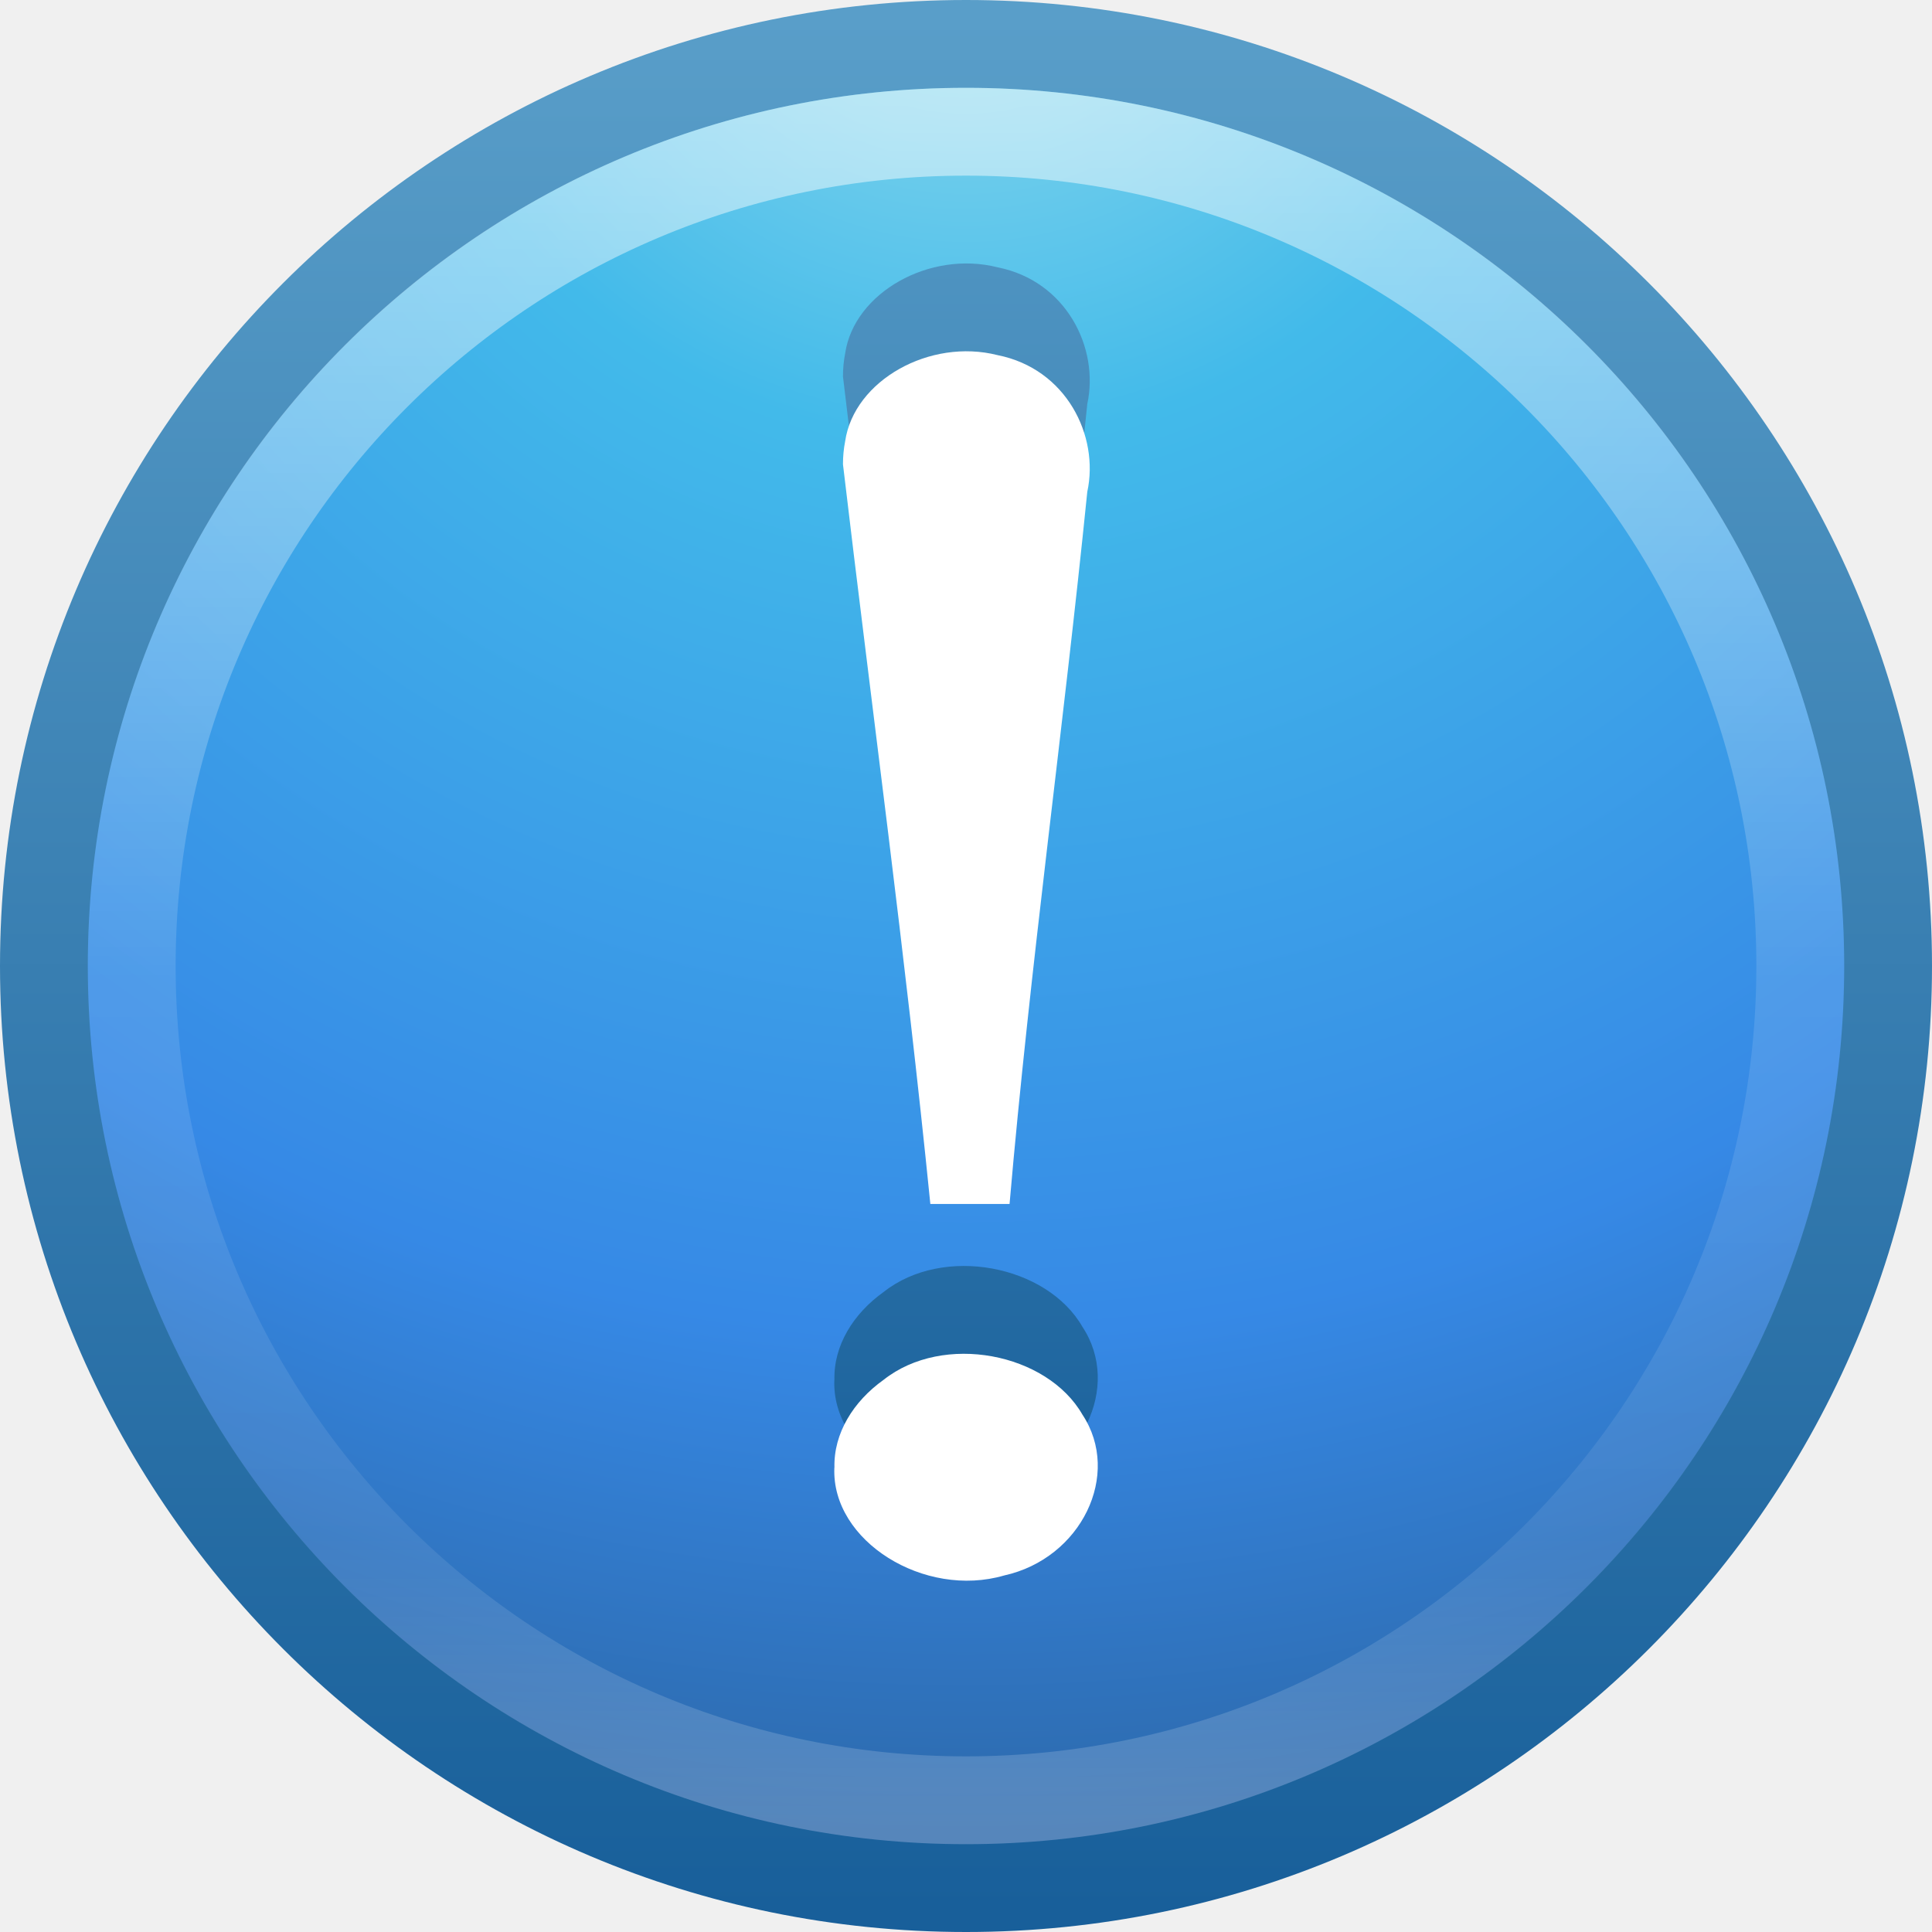
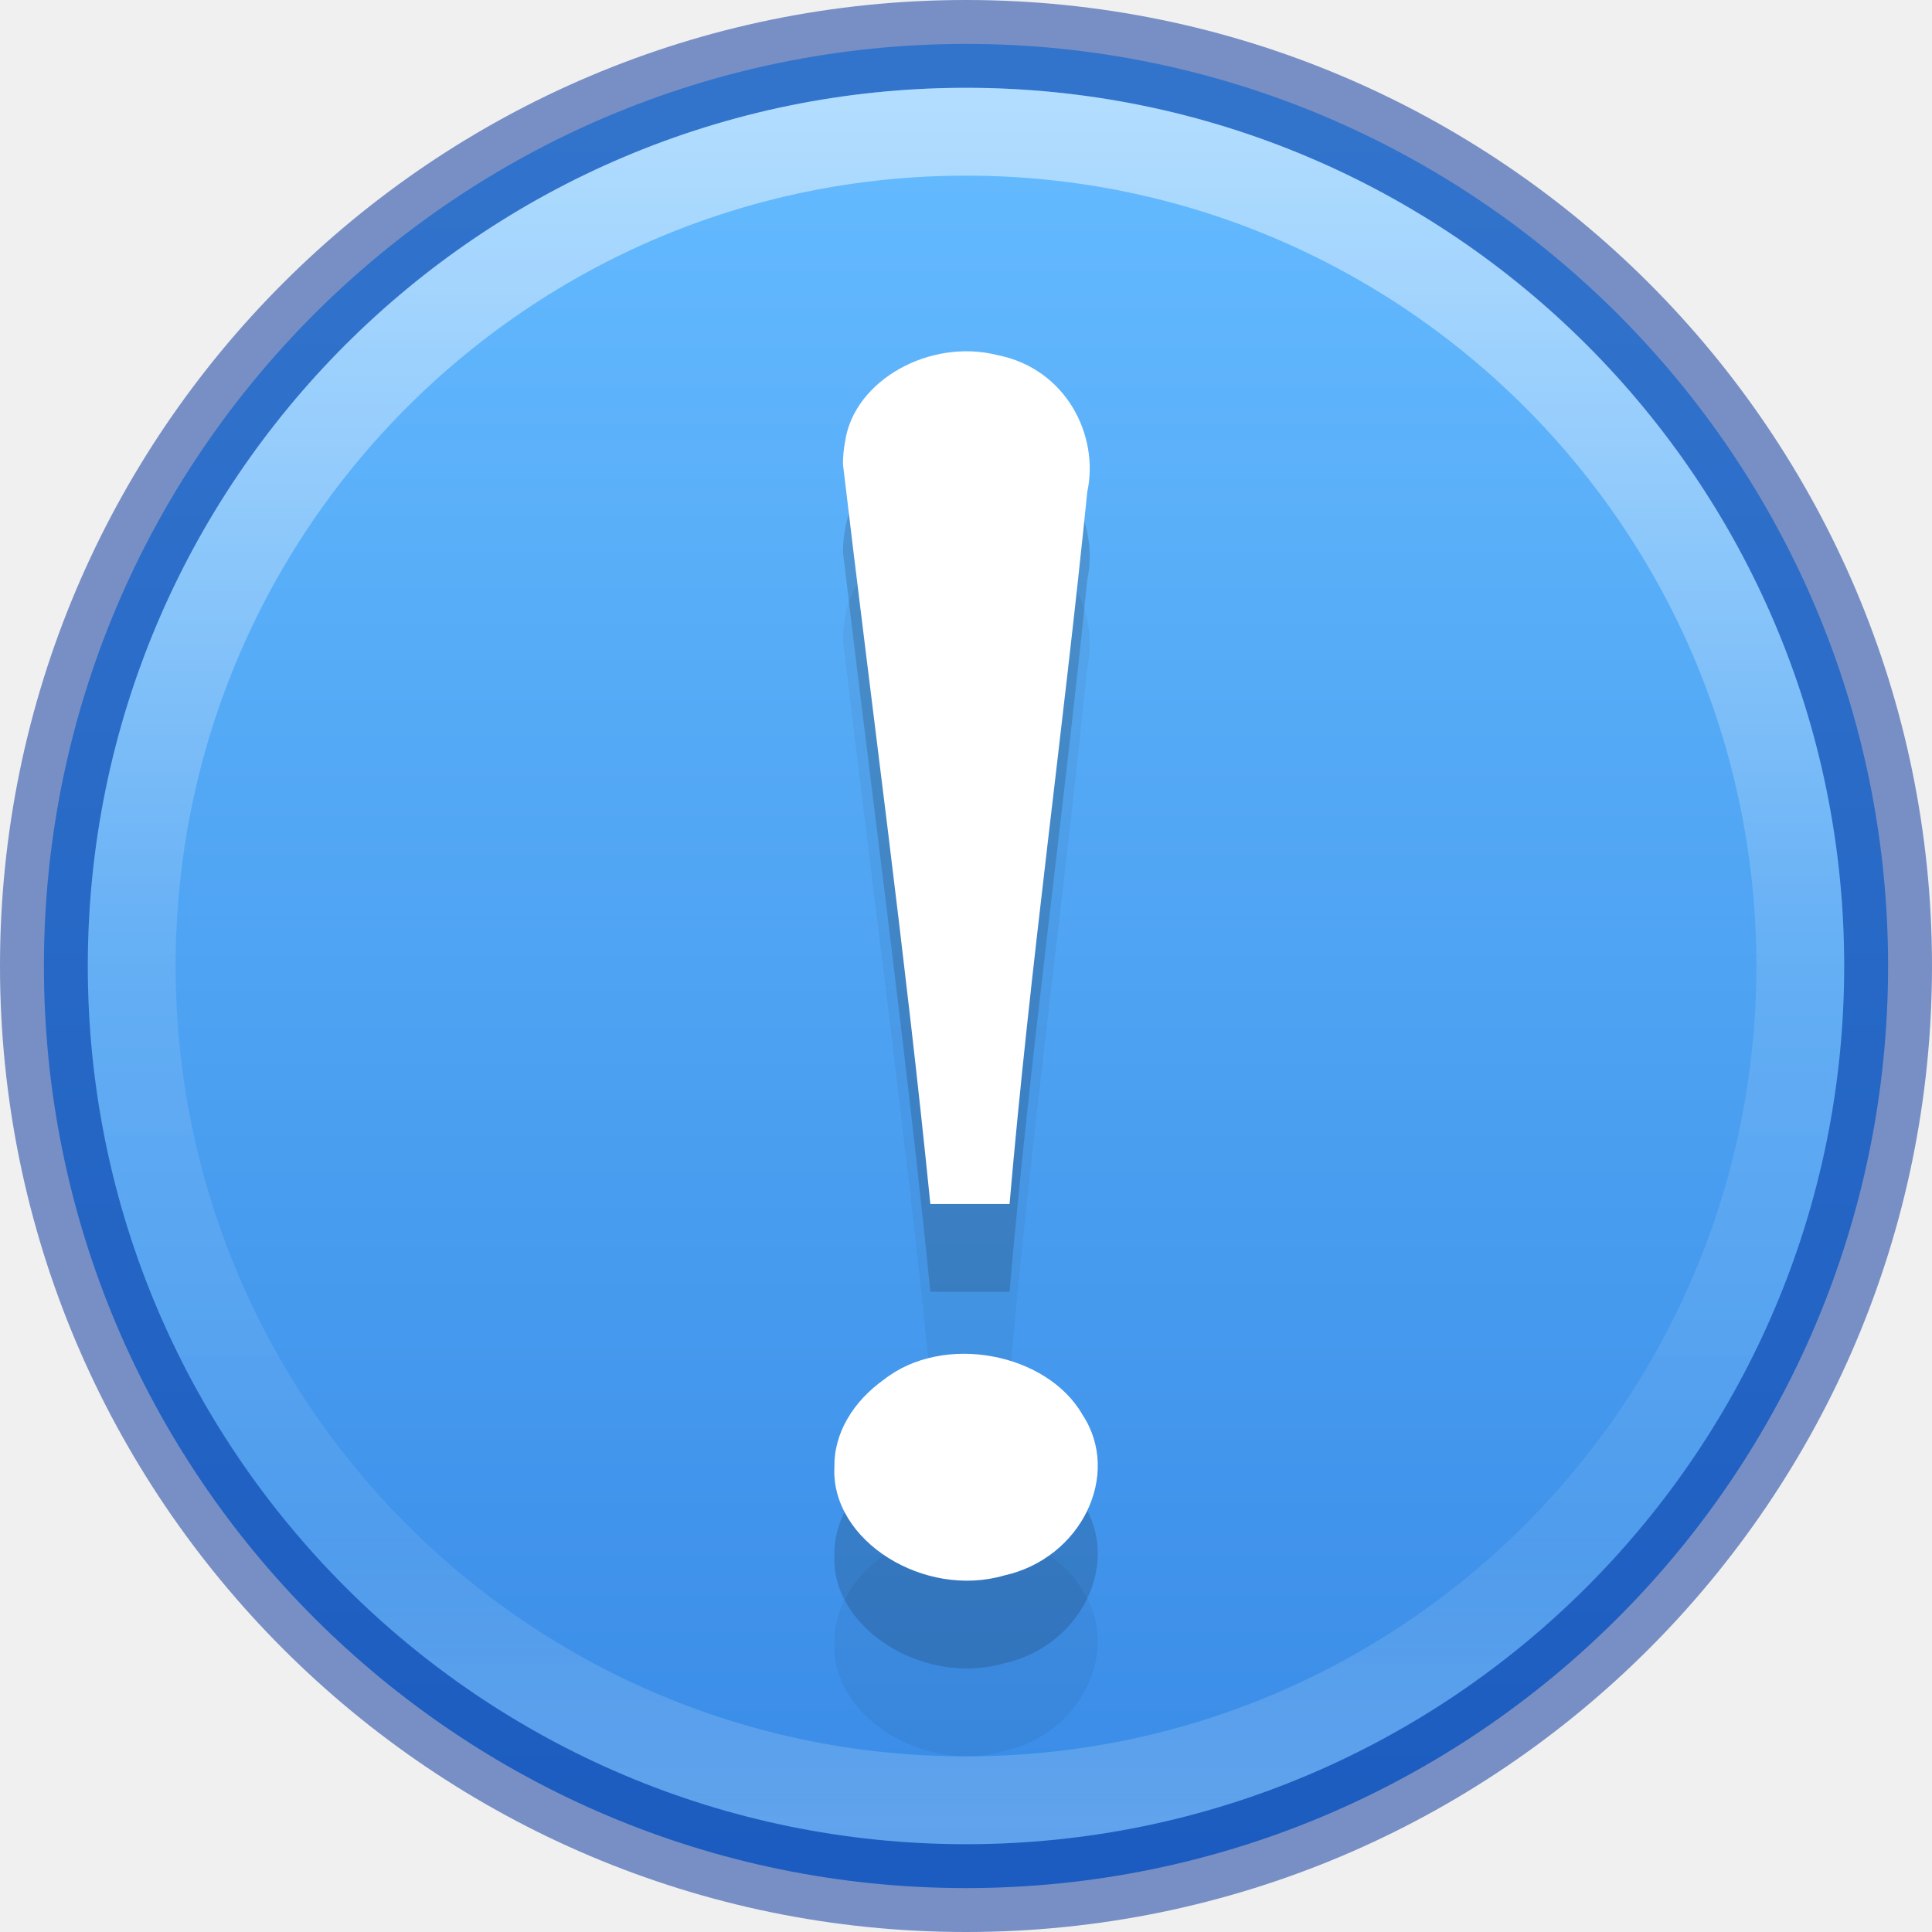
- <svg xmlns="http://www.w3.org/2000/svg" xmlns:xlink="http://www.w3.org/1999/xlink" version="1.1" width="22" height="22" id="svg3946">
-   <defs id="defs3948">
+ <svg xmlns="http://www.w3.org/2000/svg" xmlns:xlink="http://www.w3.org/1999/xlink" version="1.2" width="22" height="22" id="svg2">
+   <defs id="defs4">
    <linearGradient id="linearGradient4011">
      <stop id="stop4013" style="stop-color:#ffffff;stop-opacity:1" offset="0" />
-       <stop id="stop4015" style="stop-color:#ffffff;stop-opacity:0.235" offset="0.508" />
-       <stop id="stop4017" style="stop-color:#ffffff;stop-opacity:0.157" offset="0.835" />
+       <stop id="stop4015-3" style="stop-color:#ffffff;stop-opacity:0.235" offset="0.508" />
+       <stop id="stop4017-2" style="stop-color:#ffffff;stop-opacity:0.157" offset="0.835" />
      <stop id="stop4019" style="stop-color:#ffffff;stop-opacity:0.392" offset="1" />
    </linearGradient>
-     <linearGradient id="linearGradient3707-319-631-407-324-3-8">
-       <stop id="stop3760-7-3" style="stop-color:#185f9a;stop-opacity:1" offset="0" />
-       <stop id="stop3762-8-4" style="stop-color:#599ec9;stop-opacity:1" offset="1" />
-     </linearGradient>
-     <linearGradient id="linearGradient2867-449-88-871-390-598-476-591-434-148-57-177-3-8">
-       <stop id="stop3750-8-9" style="stop-color:#90dbec;stop-opacity:1" offset="0" />
-       <stop id="stop3752-3-2" style="stop-color:#42baea;stop-opacity:1" offset="0.262" />
-       <stop id="stop3754-7-2" style="stop-color:#3689e6;stop-opacity:1" offset="0.705" />
-       <stop id="stop3756-9-3" style="stop-color:#2b63a0;stop-opacity:1" offset="1" />
-     </linearGradient>
-     <linearGradient xlink:href="#linearGradient4011" id="linearGradient3022" gradientUnits="userSpaceOnUse" gradientTransform="matrix(0.5135135,0,0,0.5135135,-25.83613,-2.021284)" x1="71.204" y1="6.238" x2="71.204" y2="44.341" />
-     <radialGradient xlink:href="#linearGradient2867-449-88-871-390-598-476-591-434-148-57-177-3-8" id="radialGradient3029" gradientUnits="userSpaceOnUse" gradientTransform="matrix(0,1.146876,-1.213258,-3.1216191e-8,21.2518,-7.943089)" cx="6.069" cy="8.45" fx="6.069" fy="8.45" r="20" />
-     <linearGradient xlink:href="#linearGradient3707-319-631-407-324-3-8" id="linearGradient3031" gradientUnits="userSpaceOnUse" gradientTransform="matrix(0.5385115,0,0,0.5385115,-1.924275,-1.924276)" x1="24" y1="44" x2="24" y2="3.899" />
-     <linearGradient xlink:href="#linearGradient3707-319-631-407-324-3-8-8" id="linearGradient3026-6" gradientUnits="userSpaceOnUse" gradientTransform="translate(24.35593,-0.9999995)" x1="11.801" y1="19.014" x2="11.801" y2="0.864" />
-     <linearGradient id="linearGradient3707-319-631-407-324-3-8-8">
-       <stop id="stop3760-7-3-8" style="stop-color:#185f9a;stop-opacity:1" offset="0" />
-       <stop id="stop3762-8-4-4" style="stop-color:#599ec9;stop-opacity:1" offset="1" />
+     <linearGradient x1="71.204" y1="6.238" x2="71.204" y2="44.341" id="linearGradient12398-3" xlink:href="#linearGradient4011" gradientUnits="userSpaceOnUse" gradientTransform="matrix(0.5135135,0,0,0.5135135,-25.83614,-2.02128)" />
+     <linearGradient x1="2035.165" y1="3208.074" x2="2035.165" y2="3241.997" id="linearGradient11527-6-5" xlink:href="#linearGradient947-5" gradientUnits="userSpaceOnUse" gradientTransform="matrix(0.8047894,0,0,0.6016574,-1629.82,-1929.08)" />
+     <linearGradient id="linearGradient947-5">
+       <stop id="stop943-6" style="stop-color:#64baff;stop-opacity:1" offset="0" />
+       <stop id="stop945-2" style="stop-color:#3689e6;stop-opacity:1" offset="1" />
    </linearGradient>
  </defs>
-   <path style="color:#000000;fill:url(#radialGradient3029);fill-opacity:1;fill-rule:nonzero;stroke:url(#linearGradient3031);stroke-width:1;stroke-linecap:round;stroke-linejoin:round;stroke-miterlimit:4;stroke-opacity:1;stroke-dasharray:none;stroke-dashoffset:0;marker:none;visibility:visible;display:inline;overflow:visible;enable-background:accumulate" id="path2555-7" d="M 11,0.5 C 5.206,0.5 0.5,5.206 0.5,11 0.5,16.794 5.206,21.5 11,21.5 16.794,21.5 21.5,16.794 21.5,11 21.5,5.206 16.794,0.5 11,0.5 z" />
-   <path style="opacity:0.5;color:#000000;fill:none;stroke:url(#linearGradient3022);stroke-width:1;stroke-linecap:round;stroke-linejoin:round;stroke-miterlimit:4;stroke-opacity:1;stroke-dasharray:none;stroke-dashoffset:0;marker:none;visibility:visible;display:inline;overflow:visible;enable-background:accumulate" id="path8655-6" d="M 20.5,11 C 20.5,16.247 16.246,20.5 11,20.5 c -5.247,0 -9.5,-4.254 -9.5,-9.5 0,-5.247 4.253,-9.5 9.5,-9.5 5.246,0 9.5,4.253 9.5,9.5 l 0,0 z" />
-   <path style="font-size:62.458px;font-style:normal;font-variant:normal;font-weight:normal;font-stretch:normal;text-align:start;line-height:125%;writing-mode:lr-tb;text-anchor:start;fill:url(#linearGradient3026-6);fill-opacity:1;stroke:none;font-family:Georgia;color:#000000;fill-rule:nonzero;marker:none;visibility:visible;display:inline;overflow:visible;enable-background:accumulate" id="text2315-0" d="m 9.599,4.287 c 0.332,2.81 0.712,5.602 0.995,8.423 0.284,0 0.618,0 0.902,0 C 11.73,10 12.108,7.307 12.381,4.601 12.52,3.96 12.14,3.199 11.36,3.044 10.588,2.848 9.726,3.332 9.624,4.024 9.607,4.111 9.599,4.199 9.599,4.287 l -2e-6,0 z m -0.098,11.426 c -0.035,0.837 1.027,1.492 1.934,1.227 0.878,-0.194 1.341,-1.151 0.891,-1.831 -0.403,-0.703 -1.584,-0.935 -2.264,-0.397 -0.344,0.245 -0.571,0.61 -0.56,1.001 l 0,-1e-6 z" />
-   <path style="font-size:62.458px;font-style:normal;font-variant:normal;font-weight:normal;font-stretch:normal;text-align:start;line-height:125%;writing-mode:lr-tb;text-anchor:start;fill:#ffffff;fill-opacity:1;stroke:none;font-family:Georgia" id="text2315" d="m 9.599,5.287 c 0.332,2.81 0.712,5.602 0.995,8.423 0.284,0 0.618,0 0.902,0 C 11.73,11 12.108,8.307 12.381,5.601 12.52,4.96 12.14,4.199 11.36,4.044 10.588,3.848 9.726,4.332 9.624,5.024 9.607,5.111 9.599,5.199 9.599,5.287 l -2e-6,0 z m -0.098,11.426 c -0.035,0.837 1.027,1.492 1.934,1.227 0.878,-0.194 1.341,-1.151 0.891,-1.831 -0.403,-0.703 -1.584,-0.935 -2.264,-0.397 -0.344,0.245 -0.571,0.61 -0.56,1.001 l 0,-1e-6 z" />
+   <path d="M 11,0.5 C 5.206,0.5 0.5,5.206 0.5,11 0.5,16.794 5.206,21.5 11,21.5 16.794,21.5 21.5,16.794 21.5,11 21.5,5.206 16.794,0.5 11,0.5 Z" id="path2555-7-8-5-0-9" style="color:#000000;display:inline;overflow:visible;visibility:visible;opacity:0.99;fill:url(#linearGradient11527-6-5);fill-opacity:1;fill-rule:nonzero;stroke:none;stroke-width:1;marker:none;enable-background:accumulate" />
+   <path d="M 11,0.5 C 5.206,0.5 0.5,5.206 0.5,11 0.5,16.794 5.206,21.5 11,21.5 16.794,21.5 21.5,16.794 21.5,11 21.5,5.206 16.794,0.5 11,0.5 Z" id="path2555-7-8-5-1" style="color:#000000;clip-rule:nonzero;display:inline;overflow:visible;visibility:visible;opacity:0.5;isolation:auto;mix-blend-mode:normal;color-interpolation:sRGB;color-interpolation-filters:linearRGB;solid-color:#000000;solid-opacity:1;fill:none;fill-opacity:1;fill-rule:nonzero;stroke:#002e99;stroke-width:1;stroke-linecap:round;stroke-linejoin:round;stroke-miterlimit:4;stroke-dasharray:none;stroke-dashoffset:0;stroke-opacity:1;marker:none;color-rendering:auto;image-rendering:auto;shape-rendering:auto;text-rendering:auto;enable-background:accumulate" />
+   <path d="M 20.5,11 C 20.5,16.247 16.246,20.5 11,20.5 5.753,20.5 1.5,16.246 1.5,11 1.5,5.753 5.753,1.5 11,1.5 c 5.246,0 9.5,4.253 9.5,9.5 z" id="path8655-6-0-9-5-0" style="color:#000000;display:inline;overflow:visible;visibility:visible;opacity:0.5;fill:none;stroke:url(#linearGradient12398-3);stroke-width:1;stroke-linecap:round;stroke-linejoin:round;stroke-miterlimit:4;stroke-dasharray:none;stroke-dashoffset:0;stroke-opacity:1;marker:none;enable-background:accumulate" />
+   <path style="font-style:normal;font-variant:normal;font-weight:normal;font-stretch:normal;font-size:62.458px;line-height:125%;font-family:Georgia;text-align:start;writing-mode:lr-tb;text-anchor:start;opacity:0.05;fill:#000000;fill-opacity:1;stroke:none" id="path934" d="m 9.599,7.287 c 0.332,2.81 0.712,5.602 0.995,8.423 0.284,0 0.618,0 0.902,0 0.234,-2.709 0.612,-5.403 0.885,-8.109 C 12.52,6.96 12.14,6.199 11.36,6.044 10.588,5.848 9.726,6.332 9.624,7.024 c -0.017,0.087 -0.025,0.175 -0.025,0.263 h -2e-6 z m -0.098,11.426 c -0.035,0.837 1.027,1.492 1.934,1.227 0.878,-0.194 1.341,-1.151 0.891,-1.831 -0.403,-0.703 -1.584,-0.935 -2.264,-0.397 -0.344,0.245 -0.571,0.61 -0.56,1.001 z" />
+   <path style="font-style:normal;font-variant:normal;font-weight:normal;font-stretch:normal;font-size:62.458px;line-height:125%;font-family:Georgia;text-align:start;writing-mode:lr-tb;text-anchor:start;opacity:0.15;fill:#000000;fill-opacity:1;stroke:none" id="path932" d="m 9.599,6.287 c 0.332,2.81 0.712,5.602 0.995,8.423 0.284,0 0.618,0 0.902,0 0.234,-2.709 0.612,-5.403 0.885,-8.109 C 12.52,5.96 12.14,5.199 11.36,5.044 10.588,4.848 9.726,5.332 9.624,6.024 c -0.017,0.087 -0.025,0.175 -0.025,0.263 h -2e-6 z m -0.098,11.426 c -0.035,0.837 1.027,1.492 1.934,1.227 0.878,-0.194 1.341,-1.151 0.891,-1.831 -0.403,-0.703 -1.584,-0.935 -2.264,-0.397 -0.344,0.245 -0.571,0.61 -0.56,1.001 z" />
+   <path style="font-style:normal;font-variant:normal;font-weight:normal;font-stretch:normal;font-size:62.458px;line-height:125%;font-family:Georgia;text-align:start;writing-mode:lr-tb;text-anchor:start;fill:#ffffff;fill-opacity:1;stroke:none" id="text2315" d="m 9.599,5.287 c 0.332,2.81 0.712,5.602 0.995,8.423 0.284,0 0.618,0 0.902,0 0.234,-2.709 0.612,-5.403 0.885,-8.109 C 12.52,4.96 12.14,4.199 11.36,4.044 10.588,3.848 9.726,4.332 9.624,5.024 c -0.017,0.087 -0.025,0.175 -0.025,0.263 h -2e-6 z m -0.098,11.426 c -0.035,0.837 1.027,1.492 1.934,1.227 0.878,-0.194 1.341,-1.151 0.891,-1.831 -0.403,-0.703 -1.584,-0.935 -2.264,-0.397 -0.344,0.245 -0.571,0.61 -0.56,1.001 z" />
</svg>
